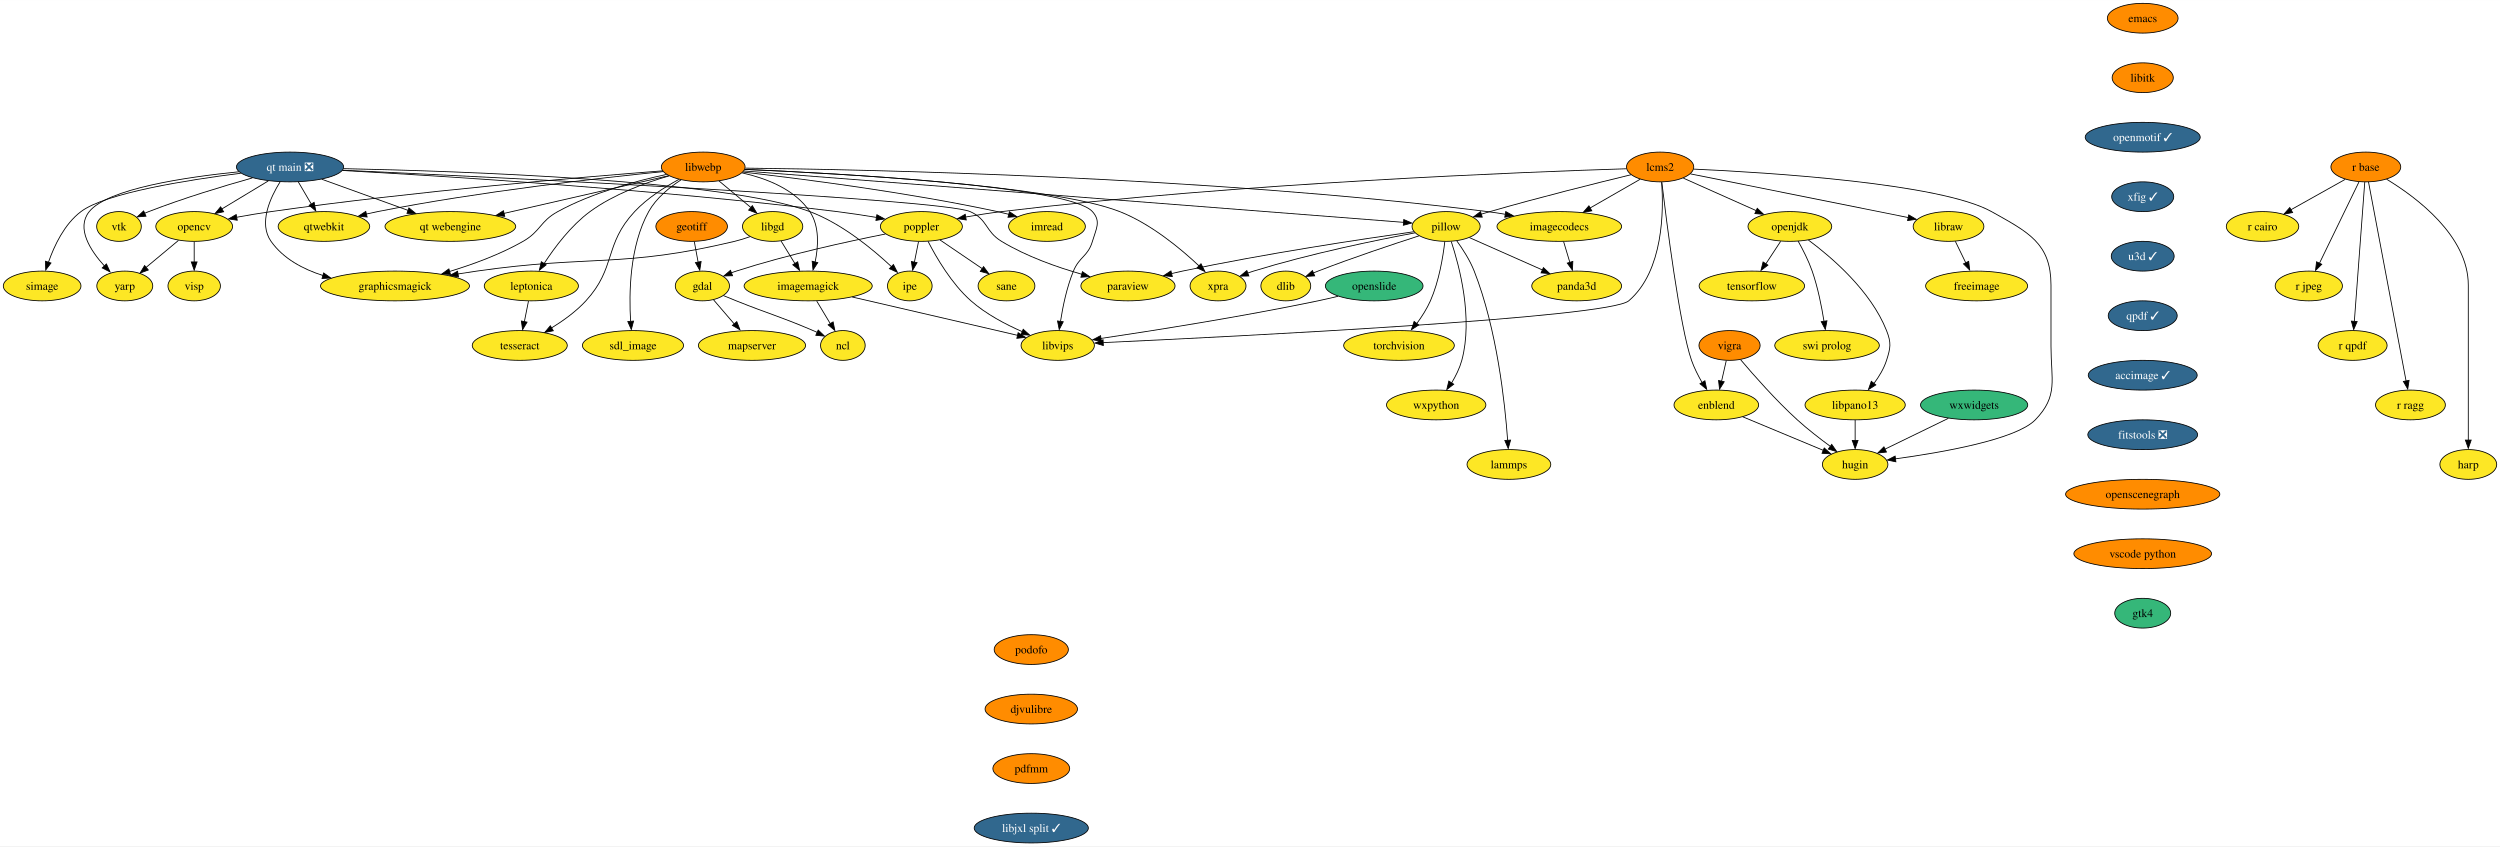
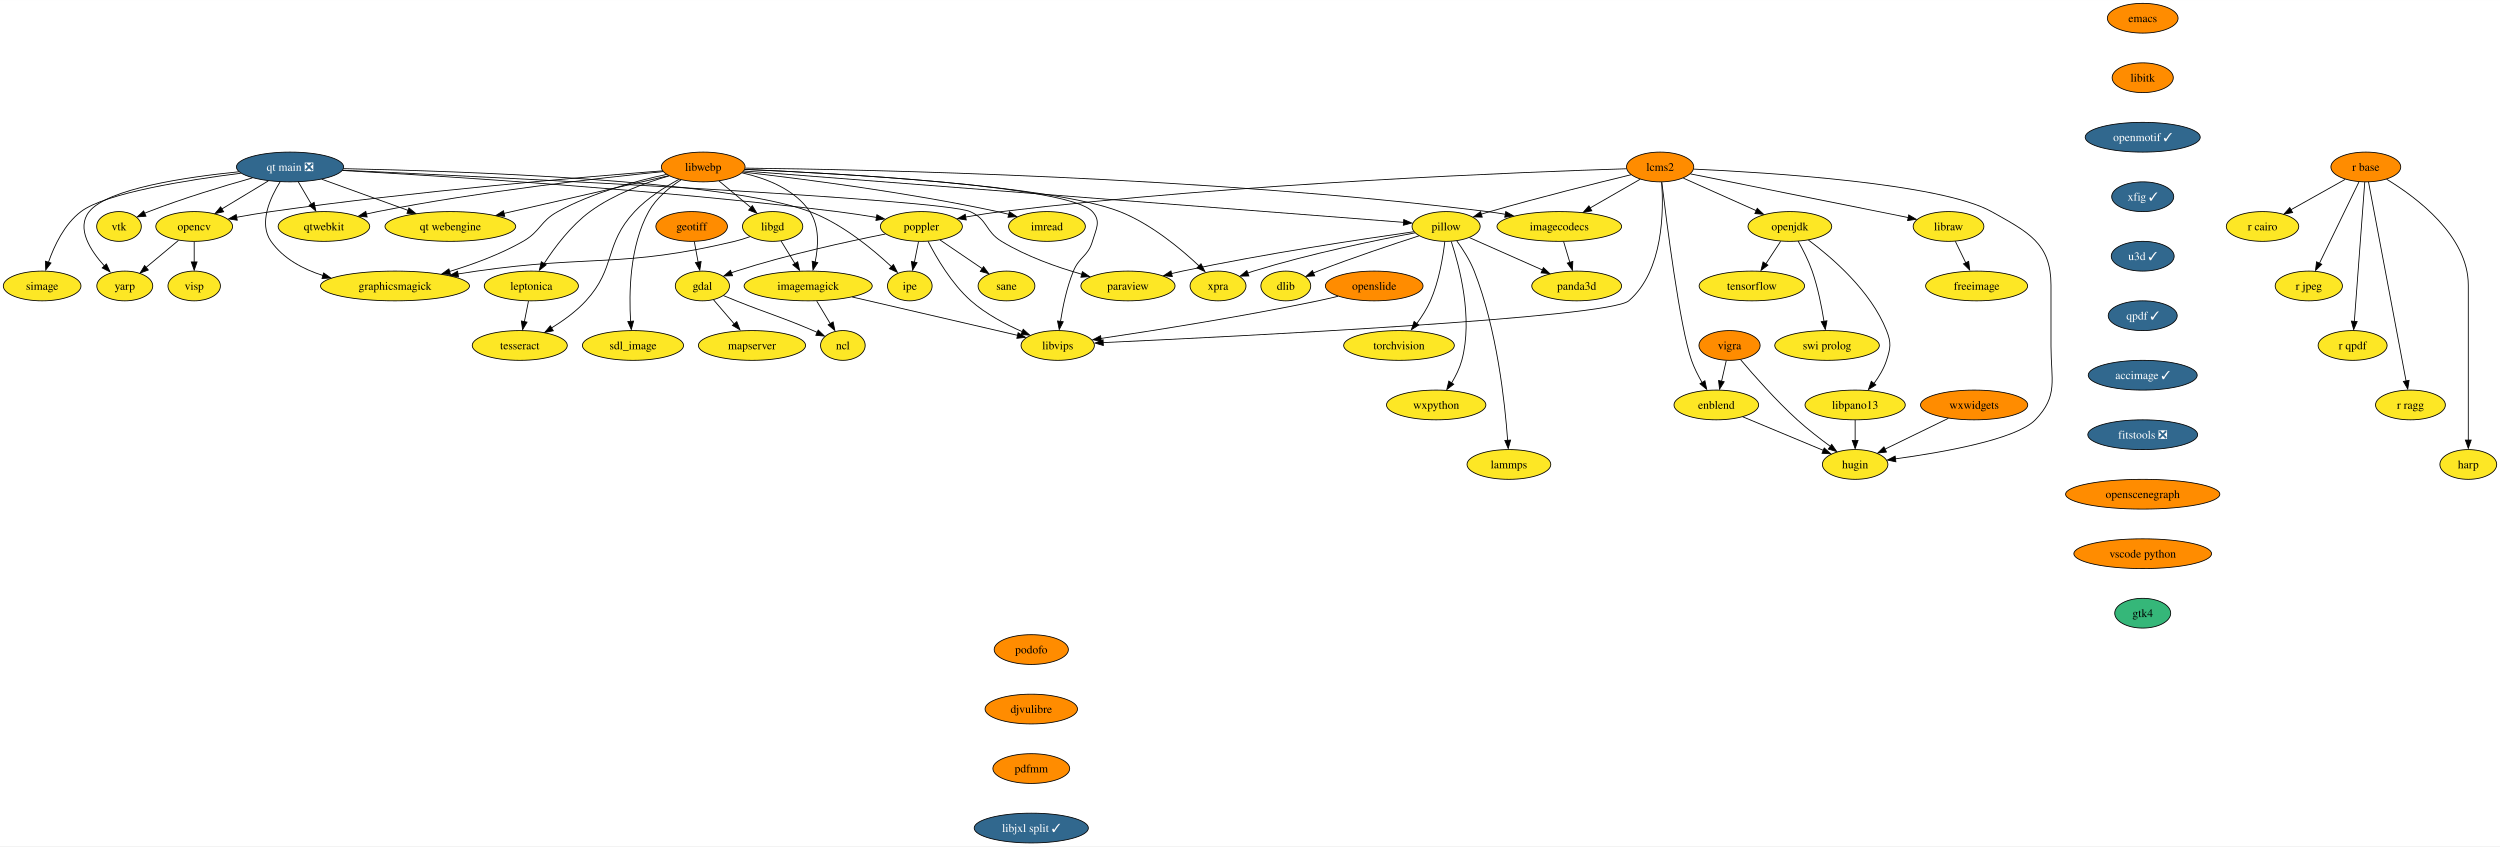
<svg xmlns="http://www.w3.org/2000/svg" xmlns:xlink="http://www.w3.org/1999/xlink" width="3025pt" height="1024pt" viewBox="0.00 0.00 3025.37 1024.00">
  <g id="graph0" class="graph" transform="scale(1 1) rotate(0) translate(4 1020)">
    <polygon fill="white" stroke="none" points="-4,4 -4,-1020 3021.37,-1020 3021.37,4 -4,4" />
    <g id="node1" class="node">
      <g id="a_node1">
        <a xlink:href="https://github.com/conda-forge/dlib-feedstock" xlink:title="dlib">
          <ellipse fill="#fde725" stroke="black" cx="1552" cy="-674" rx="30.16" ry="18" />
          <text text-anchor="middle" x="1552" y="-669.33" font-family="Times,serif" font-size="14.00">dlib</text>
        </a>
      </g>
    </g>
    <g id="node2" class="node">
      <g id="a_node2">
        <a xlink:href="https://github.com/conda-forge/emacs-feedstock" xlink:title="emacs">
          <ellipse fill="#ff8c00" stroke="black" cx="2589" cy="-998" rx="42.79" ry="18" />
          <text text-anchor="middle" x="2589" y="-993.33" font-family="Times,serif" font-size="14.00">emacs</text>
        </a>
      </g>
    </g>
    <g id="node3" class="node">
      <g id="a_node3">
        <a xlink:href="https://github.com/conda-forge/libitk-feedstock" xlink:title="libitk">
          <ellipse fill="#ff8c00" stroke="black" cx="2589" cy="-926" rx="37" ry="18" />
          <text text-anchor="middle" x="2589" y="-921.33" font-family="Times,serif" font-size="14.00">libitk</text>
        </a>
      </g>
    </g>
    <g id="node14" class="node">
      <g id="a_node14">
        <a xlink:href="https://github.com/conda-forge/openmotif-feedstock/pull/15" xlink:title="openmotif ✓">
          <ellipse fill="#31688e" stroke="black" cx="2589" cy="-854" rx="69.62" ry="18" />
          <text text-anchor="middle" x="2589" y="-849.33" font-family="Times,serif" font-size="14.00" fill="white">openmotif ✓</text>
        </a>
      </g>
    </g>
    <g id="node4" class="node">
      <g id="a_node4">
        <a xlink:href="https://github.com/conda-forge/freeimage-feedstock" xlink:title="freeimage">
          <ellipse fill="#fde725" stroke="black" cx="2388" cy="-674" rx="61.73" ry="18" />
          <text text-anchor="middle" x="2388" y="-669.33" font-family="Times,serif" font-size="14.00">freeimage</text>
        </a>
      </g>
    </g>
    <g id="node5" class="node">
      <g id="a_node5">
        <a xlink:href="https://github.com/conda-forge/gdal-feedstock" xlink:title="gdal">
          <ellipse fill="#fde725" stroke="black" cx="846" cy="-674" rx="32.79" ry="18" />
          <text text-anchor="middle" x="846" y="-669.33" font-family="Times,serif" font-size="14.00">gdal</text>
        </a>
      </g>
    </g>
    <g id="node6" class="node">
      <g id="a_node6">
        <a xlink:href="https://github.com/conda-forge/ncl-feedstock" xlink:title="ncl">
          <ellipse fill="#fde725" stroke="black" cx="1016" cy="-602" rx="27" ry="18" />
          <text text-anchor="middle" x="1016" y="-597.33" font-family="Times,serif" font-size="14.00">ncl</text>
        </a>
      </g>
    </g>
    <g id="edge2" class="edge">
      <path fill="none" stroke="black" d="M871.55,-662.3C876.66,-660.19 881.99,-658.01 887,-656 928.14,-639.51 939.27,-637.47 980,-620 981.66,-619.29 983.35,-618.54 985.06,-617.78" />
      <polygon fill="black" stroke="black" points="986.16,-620.67 993.79,-613.32 983.24,-614.31 986.16,-620.67" />
    </g>
    <g id="node7" class="node">
      <g id="a_node7">
        <a xlink:href="https://github.com/conda-forge/mapserver-feedstock" xlink:title="mapserver">
          <ellipse fill="#fde725" stroke="black" cx="906" cy="-602" rx="64.89" ry="18" />
          <text text-anchor="middle" x="906" y="-597.33" font-family="Times,serif" font-size="14.00">mapserver</text>
        </a>
      </g>
    </g>
    <g id="edge3" class="edge">
      <path fill="none" stroke="black" d="M859.32,-657.46C866.68,-648.87 876.02,-637.97 884.41,-628.19" />
      <polygon fill="black" stroke="black" points="887.61,-630.83 891.46,-620.96 882.3,-626.28 887.61,-630.83" />
    </g>
    <g id="node8" class="node">
      <g id="a_node8">
        <a xlink:href="https://github.com/conda-forge/geotiff-feedstock" xlink:title="geotiff">
          <ellipse fill="#ff8c00" stroke="black" cx="833" cy="-746" rx="43.32" ry="18" />
          <text text-anchor="middle" x="833" y="-741.33" font-family="Times,serif" font-size="14.00">geotiff</text>
        </a>
      </g>
    </g>
    <g id="edge4" class="edge">
      <path fill="none" stroke="black" d="M836.21,-727.7C837.61,-720.15 839.29,-711.12 840.86,-702.68" />
      <polygon fill="black" stroke="black" points="844.44,-703.58 842.82,-693.1 837.56,-702.3 844.44,-703.58" />
    </g>
    <g id="node9" class="node">
      <g id="a_node9">
        <a xlink:href="https://github.com/conda-forge/imagemagick-feedstock" xlink:title="imagemagick">
          <ellipse fill="#fde725" stroke="black" cx="974" cy="-674" rx="77.52" ry="18" />
          <text text-anchor="middle" x="974" y="-669.33" font-family="Times,serif" font-size="14.00">imagemagick</text>
        </a>
      </g>
    </g>
    <g id="edge5" class="edge">
      <path fill="none" stroke="black" d="M984.38,-655.7C989.3,-647.49 995.29,-637.52 1000.71,-628.48" />
      <polygon fill="black" stroke="black" points="1004.17,-630.52 1006.31,-620.14 998.17,-626.92 1004.17,-630.52" />
    </g>
    <g id="node10" class="node">
      <g id="a_node10">
        <a xlink:href="https://github.com/conda-forge/libvips-feedstock" xlink:title="libvips">
          <ellipse fill="#fde725" stroke="black" cx="1276" cy="-602" rx="44.37" ry="18" />
          <text text-anchor="middle" x="1276" y="-597.33" font-family="Times,serif" font-size="14.00">libvips</text>
        </a>
      </g>
    </g>
    <g id="edge6" class="edge">
      <path fill="none" stroke="black" d="M1027.3,-660.65C1083.97,-647.51 1172.82,-626.92 1227.57,-614.23" />
      <polygon fill="black" stroke="black" points="1228.09,-617.47 1237.04,-611.8 1226.51,-610.65 1228.09,-617.47" />
    </g>
    <g id="node11" class="node">
      <g id="a_node11">
        <a xlink:href="https://github.com/conda-forge/imread-feedstock" xlink:title="imread">
          <ellipse fill="#fde725" stroke="black" cx="1263" cy="-746" rx="46.47" ry="18" />
          <text text-anchor="middle" x="1263" y="-741.33" font-family="Times,serif" font-size="14.00">imread</text>
        </a>
      </g>
    </g>
    <g id="node12" class="node">
      <g id="a_node12">
        <a xlink:href="https://github.com/conda-forge/libgd-feedstock" xlink:title="libgd">
          <ellipse fill="#fde725" stroke="black" cx="931" cy="-746" rx="36.48" ry="18" />
          <text text-anchor="middle" x="931" y="-741.33" font-family="Times,serif" font-size="14.00">libgd</text>
        </a>
      </g>
    </g>
    <g id="edge7" class="edge">
      <path fill="none" stroke="black" d="M941.19,-728.41C946.2,-720.25 952.36,-710.22 957.99,-701.07" />
      <polygon fill="black" stroke="black" points="961.33,-703.31 963.58,-692.96 955.37,-699.65 961.33,-703.31" />
    </g>
    <g id="node13" class="node">
      <g id="a_node13">
        <a xlink:href="https://github.com/conda-forge/graphicsmagick-feedstock" xlink:title="graphicsmagick">
          <ellipse fill="#fde725" stroke="black" cx="474" cy="-674" rx="90.14" ry="18" />
          <text text-anchor="middle" x="474" y="-669.33" font-family="Times,serif" font-size="14.00">graphicsmagick</text>
        </a>
      </g>
    </g>
    <g id="edge8" class="edge">
      <path fill="none" stroke="black" d="M903.6,-733.66C897.56,-731.5 891.13,-729.46 885,-728 749.23,-695.57 711.17,-711.82 573,-692 565.61,-690.94 557.92,-689.76 550.24,-688.53" />
      <polygon fill="black" stroke="black" points="550.85,-684.92 540.42,-686.76 549.72,-691.83 550.85,-684.92" />
    </g>
    <g id="node23" class="node">
      <g id="a_node23">
        <a xlink:href="https://github.com/conda-forge/xfig-feedstock/pull/8" xlink:title="xfig ✓">
          <ellipse fill="#31688e" stroke="black" cx="2589" cy="-782" rx="37.53" ry="18" />
          <text text-anchor="middle" x="2589" y="-777.33" font-family="Times,serif" font-size="14.00" fill="white">xfig ✓</text>
        </a>
      </g>
    </g>
    <g id="node15" class="node">
      <g id="a_node15">
        <a xlink:href="https://github.com/conda-forge/opencv-feedstock" xlink:title="opencv">
          <ellipse fill="#fde725" stroke="black" cx="231" cy="-746" rx="46.47" ry="18" />
          <text text-anchor="middle" x="231" y="-741.33" font-family="Times,serif" font-size="14.00">opencv</text>
        </a>
      </g>
    </g>
    <g id="node16" class="node">
      <g id="a_node16">
        <a xlink:href="https://github.com/conda-forge/yarp-feedstock" xlink:title="yarp">
          <ellipse fill="#fde725" stroke="black" cx="147" cy="-674" rx="33.85" ry="18" />
          <text text-anchor="middle" x="147" y="-669.33" font-family="Times,serif" font-size="14.00">yarp</text>
        </a>
      </g>
    </g>
    <g id="edge10" class="edge">
      <path fill="none" stroke="black" d="M211.94,-729.12C200.38,-719.48 185.47,-707.06 172.85,-696.54" />
      <polygon fill="black" stroke="black" points="175.48,-693.34 165.55,-689.63 170.99,-698.72 175.48,-693.34" />
    </g>
    <g id="node17" class="node">
      <g id="a_node17">
        <a xlink:href="https://github.com/conda-forge/visp-feedstock" xlink:title="visp">
          <ellipse fill="#fde725" stroke="black" cx="231" cy="-674" rx="31.74" ry="18" />
          <text text-anchor="middle" x="231" y="-669.33" font-family="Times,serif" font-size="14.00">visp</text>
        </a>
      </g>
    </g>
    <g id="edge11" class="edge">
      <path fill="none" stroke="black" d="M231,-727.7C231,-720.24 231,-711.32 231,-702.97" />
      <polygon fill="black" stroke="black" points="234.5,-703.1 231,-693.1 227.5,-703.1 234.5,-703.1" />
    </g>
    <g id="node18" class="node">
      <g id="a_node18">
        <a xlink:href="https://github.com/conda-forge/openjdk-feedstock" xlink:title="openjdk">
          <ellipse fill="#fde725" stroke="black" cx="2162" cy="-746" rx="50.68" ry="18" />
          <text text-anchor="middle" x="2162" y="-741.33" font-family="Times,serif" font-size="14.00">openjdk</text>
        </a>
      </g>
    </g>
    <g id="node19" class="node">
      <g id="a_node19">
        <a xlink:href="https://github.com/conda-forge/tensorflow-feedstock" xlink:title="tensorflow">
          <ellipse fill="#fde725" stroke="black" cx="2116" cy="-674" rx="63.84" ry="18" />
          <text text-anchor="middle" x="2116" y="-669.33" font-family="Times,serif" font-size="14.00">tensorflow</text>
        </a>
      </g>
    </g>
    <g id="edge12" class="edge">
      <path fill="none" stroke="black" d="M2150.86,-728.05C2145.5,-719.89 2138.94,-709.91 2132.97,-700.82" />
      <polygon fill="black" stroke="black" points="2135.45,-699.22 2127.03,-692.79 2129.6,-703.07 2135.45,-699.22" />
    </g>
    <g id="node20" class="node">
      <g id="a_node20">
        <a xlink:href="https://github.com/conda-forge/swi-prolog-feedstock" xlink:title="swi prolog">
          <ellipse fill="#fde725" stroke="black" cx="2207" cy="-602" rx="63.31" ry="18" />
          <text text-anchor="middle" x="2207" y="-597.33" font-family="Times,serif" font-size="14.00">swi prolog</text>
        </a>
      </g>
    </g>
    <g id="edge13" class="edge">
      <path fill="none" stroke="black" d="M2171.97,-728.33C2177.69,-718.15 2184.58,-704.68 2189,-692 2195.89,-672.22 2200.48,-648.99 2203.3,-631.23" />
      <polygon fill="black" stroke="black" points="2206.89,-631.84 2204.9,-621.43 2199.97,-630.81 2206.89,-631.84" />
    </g>
    <g id="node21" class="node">
      <g id="a_node21">
        <a xlink:href="https://github.com/conda-forge/libpano13-feedstock" xlink:title="libpano13">
          <ellipse fill="#fde725" stroke="black" cx="2241" cy="-530" rx="60.68" ry="18" />
          <text text-anchor="middle" x="2241" y="-525.33" font-family="Times,serif" font-size="14.00">libpano13</text>
        </a>
      </g>
    </g>
    <g id="edge14" class="edge">
      <path fill="none" stroke="black" d="M2184.47,-729.55C2212.78,-708.56 2260,-668.1 2279,-620 2284.88,-605.12 2283.9,-599.23 2279,-584 2275.79,-574.03 2269.94,-564.34 2263.77,-556.03" />
      <polygon fill="black" stroke="black" points="2266.04,-554.26 2257.07,-548.61 2260.56,-558.62 2266.04,-554.26" />
    </g>
    <g id="node22" class="node">
      <g id="a_node22">
        <a xlink:href="https://github.com/conda-forge/hugin-feedstock" xlink:title="hugin">
          <ellipse fill="#fde725" stroke="black" cx="2241" cy="-458" rx="39.63" ry="18" />
          <text text-anchor="middle" x="2241" y="-453.32" font-family="Times,serif" font-size="14.00">hugin</text>
        </a>
      </g>
    </g>
    <g id="edge15" class="edge">
      <path fill="none" stroke="black" d="M2241,-511.7C2241,-504.24 2241,-495.32 2241,-486.97" />
      <polygon fill="black" stroke="black" points="2244.5,-487.1 2241,-477.1 2237.5,-487.1 2244.5,-487.1" />
    </g>
    <g id="node42" class="node">
      <g id="a_node42">
        <a xlink:href="https://github.com/conda-forge/u3d-feedstock/pull/25" xlink:title="u3d ✓">
          <ellipse fill="#31688e" stroke="black" cx="2589" cy="-710" rx="38.06" ry="18" />
          <text text-anchor="middle" x="2589" y="-705.33" font-family="Times,serif" font-size="14.00" fill="white">u3d ✓</text>
        </a>
      </g>
    </g>
    <g id="node24" class="node">
      <g id="a_node24">
        <a xlink:href="https://github.com/conda-forge/paraview-feedstock" xlink:title="paraview">
          <ellipse fill="#fde725" stroke="black" cx="1361" cy="-674" rx="57" ry="18" />
          <text text-anchor="middle" x="1361" y="-669.33" font-family="Times,serif" font-size="14.00">paraview</text>
        </a>
      </g>
    </g>
    <g id="node25" class="node">
      <g id="a_node25">
        <a xlink:href="https://github.com/conda-forge/pillow-feedstock" xlink:title="pillow">
          <ellipse fill="#fde725" stroke="black" cx="1746" cy="-746" rx="41.21" ry="18" />
          <text text-anchor="middle" x="1746" y="-741.33" font-family="Times,serif" font-size="14.00">pillow</text>
        </a>
      </g>
    </g>
    <g id="edge17" class="edge">
      <path fill="none" stroke="black" d="M1713.36,-734.7C1681.8,-724.53 1632.76,-708.21 1591,-692 1589.09,-691.26 1587.13,-690.48 1585.17,-689.68" />
      <polygon fill="black" stroke="black" points="1586.96,-686.21 1576.38,-685.56 1584.24,-692.66 1586.96,-686.21" />
    </g>
    <g id="edge18" class="edge">
      <path fill="none" stroke="black" d="M1707,-739.64C1646.68,-731.11 1527.24,-713.19 1427,-692 1422.64,-691.08 1418.13,-690.06 1413.61,-688.99" />
      <polygon fill="black" stroke="black" points="1414.66,-685.4 1404.12,-686.43 1413.01,-692.2 1414.66,-685.4" />
    </g>
    <g id="node26" class="node">
      <g id="a_node26">
        <a xlink:href="https://github.com/conda-forge/torchvision-feedstock" xlink:title="torchvision">
          <ellipse fill="#fde725" stroke="black" cx="1689" cy="-602" rx="66.99" ry="18" />
          <text text-anchor="middle" x="1689" y="-597.33" font-family="Times,serif" font-size="14.00">torchvision</text>
        </a>
      </g>
    </g>
    <g id="edge19" class="edge">
      <path fill="none" stroke="black" d="M1744.42,-727.62C1742.27,-709.2 1737.41,-679.55 1727,-656 1722.76,-646.42 1716.63,-636.84 1710.51,-628.51" />
      <polygon fill="black" stroke="black" points="1712.86,-626.82 1703.98,-621.03 1707.31,-631.09 1712.86,-626.82" />
    </g>
    <g id="node27" class="node">
      <g id="a_node27">
        <a xlink:href="https://github.com/conda-forge/wxpython-feedstock" xlink:title="wxpython">
          <ellipse fill="#fde725" stroke="black" cx="1734" cy="-530" rx="60.15" ry="18" />
          <text text-anchor="middle" x="1734" y="-525.33" font-family="Times,serif" font-size="14.00">wxpython</text>
        </a>
      </g>
    </g>
    <g id="edge20" class="edge">
      <path fill="none" stroke="black" d="M1752.24,-727.77C1762.1,-697.96 1778.84,-635.07 1765,-584 1762.43,-574.53 1757.71,-565.03 1752.71,-556.73" />
      <polygon fill="black" stroke="black" points="1755.19,-555.12 1746.82,-548.62 1749.31,-558.92 1755.19,-555.12" />
    </g>
    <g id="node28" class="node">
      <g id="a_node28">
        <a xlink:href="https://github.com/conda-forge/lammps-feedstock" xlink:title="lammps">
          <ellipse fill="#fde725" stroke="black" cx="1822" cy="-458" rx="50.68" ry="18" />
          <text text-anchor="middle" x="1822" y="-453.32" font-family="Times,serif" font-size="14.00">lammps</text>
        </a>
      </g>
    </g>
    <g id="edge21" class="edge">
      <path fill="none" stroke="black" d="M1758.82,-728.73C1766.12,-718.69 1774.8,-705.23 1780,-692 1807.66,-621.59 1817.26,-531.98 1820.47,-487.18" />
      <polygon fill="black" stroke="black" points="1824.02,-487.5 1821.18,-477.29 1817.03,-487.04 1824.02,-487.5" />
    </g>
    <g id="node29" class="node">
      <g id="a_node29">
        <a xlink:href="https://github.com/conda-forge/panda3d-feedstock" xlink:title="panda3d">
          <ellipse fill="#fde725" stroke="black" cx="1904" cy="-674" rx="54.36" ry="18" />
          <text text-anchor="middle" x="1904" y="-669.33" font-family="Times,serif" font-size="14.00">panda3d</text>
        </a>
      </g>
    </g>
    <g id="edge22" class="edge">
      <path fill="none" stroke="black" d="M1774.25,-732.49C1798.83,-721.59 1834.79,-705.66 1862.62,-693.33" />
      <polygon fill="black" stroke="black" points="1863.75,-696.22 1871.47,-688.97 1860.91,-689.82 1863.75,-696.22" />
    </g>
    <g id="node30" class="node">
      <g id="a_node30">
        <a xlink:href="https://github.com/conda-forge/xpra-feedstock" xlink:title="xpra">
          <ellipse fill="#fde725" stroke="black" cx="1470" cy="-674" rx="33.85" ry="18" />
          <text text-anchor="middle" x="1470" y="-669.33" font-family="Times,serif" font-size="14.00">xpra</text>
        </a>
      </g>
    </g>
    <g id="edge23" class="edge">
      <path fill="none" stroke="black" d="M1708.41,-738.29C1661.96,-729.57 1580.77,-712.97 1513,-692 1510.69,-691.29 1508.34,-690.51 1505.97,-689.68" />
      <polygon fill="black" stroke="black" points="1507.29,-686.07 1496.69,-685.9 1504.87,-692.64 1507.29,-686.07" />
    </g>
    <g id="node31" class="node">
      <g id="a_node31">
        <a xlink:href="https://github.com/conda-forge/poppler-feedstock" xlink:title="poppler">
          <ellipse fill="#fde725" stroke="black" cx="1111" cy="-746" rx="49.63" ry="18" />
          <text text-anchor="middle" x="1111" y="-741.33" font-family="Times,serif" font-size="14.00">poppler</text>
        </a>
      </g>
    </g>
    <g id="edge24" class="edge">
      <path fill="none" stroke="black" d="M1067.49,-736.87C1021.94,-727.85 948.6,-711.92 887,-692 885.02,-691.36 883,-690.67 880.97,-689.94" />
      <polygon fill="black" stroke="black" points="882.5,-686.39 871.91,-686.08 880,-692.93 882.5,-686.39" />
    </g>
    <g id="edge25" class="edge">
      <path fill="none" stroke="black" d="M1119.07,-728.02C1129.01,-708.56 1147.52,-676.7 1171,-656 1189.08,-640.06 1212.82,-627.55 1233.14,-618.7" />
      <polygon fill="black" stroke="black" points="1234.24,-621.61 1242.11,-614.52 1231.54,-615.16 1234.24,-621.61" />
    </g>
    <g id="node32" class="node">
      <g id="a_node32">
        <a xlink:href="https://github.com/conda-forge/ipe-feedstock" xlink:title="ipe">
          <ellipse fill="#fde725" stroke="black" cx="1097" cy="-674" rx="27" ry="18" />
          <text text-anchor="middle" x="1097" y="-669.33" font-family="Times,serif" font-size="14.00">ipe</text>
        </a>
      </g>
    </g>
    <g id="edge26" class="edge">
      <path fill="none" stroke="black" d="M1107.54,-727.7C1106.03,-720.15 1104.22,-711.12 1102.54,-702.68" />
      <polygon fill="black" stroke="black" points="1105.81,-702.22 1100.42,-693.1 1098.95,-703.6 1105.81,-702.22" />
    </g>
    <g id="node33" class="node">
      <g id="a_node33">
        <a xlink:href="https://github.com/conda-forge/sane-feedstock" xlink:title="sane">
          <ellipse fill="#fde725" stroke="black" cx="1214" cy="-674" rx="34.37" ry="18" />
          <text text-anchor="middle" x="1214" y="-669.33" font-family="Times,serif" font-size="14.00">sane</text>
        </a>
      </g>
    </g>
    <g id="edge27" class="edge">
      <path fill="none" stroke="black" d="M1133.6,-729.64C1148.55,-719.48 1168.31,-706.05 1184.49,-695.05" />
      <polygon fill="black" stroke="black" points="1186.24,-697.42 1192.54,-688.9 1182.31,-691.63 1186.24,-697.42" />
    </g>
    <g id="node34" class="node">
      <g id="a_node34">
        <a xlink:href="https://github.com/conda-forge/r-base-feedstock" xlink:title="r base">
          <ellipse fill="#ff8c00" stroke="black" cx="2859" cy="-818" rx="42.26" ry="18" />
          <text text-anchor="middle" x="2859" y="-813.33" font-family="Times,serif" font-size="14.00">r base</text>
        </a>
      </g>
    </g>
    <g id="node35" class="node">
      <g id="a_node35">
        <a xlink:href="https://github.com/conda-forge/r-cairo-feedstock" xlink:title="r cairo">
          <ellipse fill="#fde725" stroke="black" cx="2734" cy="-746" rx="43.84" ry="18" />
          <text text-anchor="middle" x="2734" y="-741.33" font-family="Times,serif" font-size="14.00">r cairo</text>
        </a>
      </g>
    </g>
    <g id="edge28" class="edge">
      <path fill="none" stroke="black" d="M2834,-803C2815.18,-792.46 2789.16,-777.89 2768.38,-766.25" />
      <polygon fill="black" stroke="black" points="2770.39,-762.81 2759.95,-760.97 2766.97,-768.91 2770.39,-762.81" />
    </g>
    <g id="node36" class="node">
      <g id="a_node36">
        <a xlink:href="https://github.com/conda-forge/r-jpeg-feedstock" xlink:title="r jpeg">
          <ellipse fill="#fde725" stroke="black" cx="2790" cy="-674" rx="40.69" ry="18" />
          <text text-anchor="middle" x="2790" y="-669.33" font-family="Times,serif" font-size="14.00">r jpeg</text>
        </a>
      </g>
    </g>
    <g id="edge29" class="edge">
      <path fill="none" stroke="black" d="M2850.68,-799.87C2838.8,-775.43 2816.89,-730.33 2802.9,-701.55" />
      <polygon fill="black" stroke="black" points="2805.66,-700.21 2798.14,-692.75 2799.36,-703.27 2805.66,-700.21" />
    </g>
    <g id="node37" class="node">
      <g id="a_node37">
        <a xlink:href="https://github.com/conda-forge/r-qpdf-feedstock" xlink:title="r qpdf">
          <ellipse fill="#fde725" stroke="black" cx="2843" cy="-602" rx="41.74" ry="18" />
          <text text-anchor="middle" x="2843" y="-597.33" font-family="Times,serif" font-size="14.00">r qpdf</text>
        </a>
      </g>
    </g>
    <g id="edge30" class="edge">
      <path fill="none" stroke="black" d="M2857.72,-799.85C2854.96,-762.99 2848.45,-675.92 2845.09,-630.96" />
      <polygon fill="black" stroke="black" points="2848.52,-630.94 2844.29,-621.23 2841.54,-631.47 2848.52,-630.94" />
    </g>
    <g id="node38" class="node">
      <g id="a_node38">
        <a xlink:href="https://github.com/conda-forge/r-ragg-feedstock" xlink:title="r ragg">
          <ellipse fill="#fde725" stroke="black" cx="2913" cy="-530" rx="42.26" ry="18" />
          <text text-anchor="middle" x="2913" y="-525.33" font-family="Times,serif" font-size="14.00">r ragg</text>
        </a>
      </g>
    </g>
    <g id="edge31" class="edge">
      <path fill="none" stroke="black" d="M2862.22,-799.97C2871.2,-752.39 2896.62,-617.75 2907.71,-559" />
      <polygon fill="black" stroke="black" points="2911.32,-559.78 2909.73,-549.31 2904.44,-558.48 2911.32,-559.78" />
    </g>
    <g id="node39" class="node">
      <g id="a_node39">
        <a xlink:href="https://github.com/conda-forge/harp-feedstock" xlink:title="harp">
          <ellipse fill="#fde725" stroke="black" cx="2983" cy="-458" rx="34.37" ry="18" />
          <text text-anchor="middle" x="2983" y="-453.32" font-family="Times,serif" font-size="14.00">harp</text>
        </a>
      </g>
    </g>
    <g id="edge32" class="edge">
      <path fill="none" stroke="black" d="M2884.09,-803.2C2920.33,-781.21 2983,-734.57 2983,-675 2983,-675 2983,-675 2983,-601 2983,-561.57 2983,-515.97 2983,-487.31" />
      <polygon fill="black" stroke="black" points="2986.5,-487.49 2983,-477.49 2979.5,-487.49 2986.5,-487.49" />
    </g>
    <g id="node40" class="node">
      <g id="a_node40">
        <a xlink:href="https://github.com/conda-forge/vigra-feedstock" xlink:title="vigra">
          <ellipse fill="#ff8c00" stroke="black" cx="2089" cy="-602" rx="37" ry="18" />
          <text text-anchor="middle" x="2089" y="-597.33" font-family="Times,serif" font-size="14.00">vigra</text>
        </a>
      </g>
    </g>
    <g id="edge34" class="edge">
      <path fill="none" stroke="black" d="M2102.42,-584.76C2118.04,-566.27 2145.02,-535.59 2171,-512 2183.44,-500.7 2198.15,-489.31 2210.86,-479.99" />
      <polygon fill="black" stroke="black" points="2212.65,-482.3 2218.71,-473.61 2208.55,-476.62 2212.65,-482.3" />
    </g>
    <g id="node41" class="node">
      <g id="a_node41">
        <a xlink:href="https://github.com/conda-forge/enblend-feedstock" xlink:title="enblend">
          <ellipse fill="#fde725" stroke="black" cx="2073" cy="-530" rx="51.21" ry="18" />
          <text text-anchor="middle" x="2073" y="-525.33" font-family="Times,serif" font-size="14.00">enblend</text>
        </a>
      </g>
    </g>
    <g id="edge33" class="edge">
      <path fill="none" stroke="black" d="M2085.04,-583.7C2083.32,-576.15 2081.25,-567.12 2079.33,-558.68" />
      <polygon fill="black" stroke="black" points="2082.55,-558.07 2076.91,-549.1 2075.73,-559.63 2082.55,-558.07" />
    </g>
    <g id="edge35" class="edge">
      <path fill="none" stroke="black" d="M2104.99,-515.67C2132.76,-504.1 2173.01,-487.33 2202.53,-475.03" />
      <polygon fill="black" stroke="black" points="2203.6,-477.96 2211.48,-470.88 2200.9,-471.5 2203.6,-477.96" />
    </g>
    <g id="node43" class="node">
      <g id="a_node43">
        <a xlink:href="https://github.com/conda-forge/qpdf-feedstock/pull/35" xlink:title="qpdf ✓">
          <ellipse fill="#31688e" stroke="black" cx="2589" cy="-638" rx="41.74" ry="18" />
          <text text-anchor="middle" x="2589" y="-633.33" font-family="Times,serif" font-size="14.00" fill="white">qpdf ✓</text>
        </a>
      </g>
    </g>
    <g id="node53" class="node">
      <g id="a_node53">
        <a xlink:href="https://github.com/conda-forge/accimage-feedstock/pull/14" xlink:title="accimage ✓">
          <ellipse fill="#31688e" stroke="black" cx="2589" cy="-566" rx="65.94" ry="18" />
          <text text-anchor="middle" x="2589" y="-561.33" font-family="Times,serif" font-size="14.00" fill="white">accimage ✓</text>
        </a>
      </g>
    </g>
    <g id="node44" class="node">
      <g id="a_node44">
        <a xlink:href="https://github.com/conda-forge/vtk-feedstock" xlink:title="vtk">
          <ellipse fill="#fde725" stroke="black" cx="140" cy="-746" rx="27.01" ry="18" />
          <text text-anchor="middle" x="140" y="-741.33" font-family="Times,serif" font-size="14.00">vtk</text>
        </a>
      </g>
    </g>
    <g id="node45" class="node">
      <g id="a_node45">
        <a xlink:href="https://github.com/conda-forge/libwebp-feedstock" xlink:title="libwebp">
          <ellipse fill="#ff8c00" stroke="black" cx="847" cy="-818" rx="50.68" ry="18" />
          <text text-anchor="middle" x="847" y="-813.33" font-family="Times,serif" font-size="14.00">libwebp</text>
        </a>
      </g>
    </g>
    <g id="edge38" class="edge">
      <path fill="none" stroke="black" d="M894.02,-810.87C922.92,-804.41 957.8,-791.15 976,-764 987.88,-746.27 986.36,-721.76 982.44,-702.96" />
      <polygon fill="black" stroke="black" points="985.63,-702.25 979.86,-693.36 978.83,-703.91 985.63,-702.25" />
    </g>
    <g id="edge39" class="edge">
      <path fill="none" stroke="black" d="M897.33,-815.06C1013.06,-810.07 1290.31,-794.98 1318,-764 1328.66,-752.07 1322.49,-743.36 1318,-728 1312.67,-709.78 1302.21,-709.57 1295,-692 1286.98,-672.46 1282.15,-649.05 1279.37,-631.14" />
      <polygon fill="black" stroke="black" points="1282.7,-630.68 1277.83,-621.27 1275.77,-631.66 1282.7,-630.68" />
    </g>
    <g id="edge40" class="edge">
      <path fill="none" stroke="black" d="M895.14,-811.82C963.9,-803.97 1093.96,-787.46 1203,-764 1207.59,-763.01 1212.34,-761.87 1217.08,-760.66" />
      <polygon fill="black" stroke="black" points="1217.58,-763.88 1226.34,-757.92 1215.77,-757.12 1217.58,-763.88" />
    </g>
    <g id="edge41" class="edge">
      <path fill="none" stroke="black" d="M866.06,-801.12C877.47,-791.61 892.13,-779.39 904.63,-768.97" />
      <polygon fill="black" stroke="black" points="906.44,-771.19 911.88,-762.1 901.95,-765.81 906.44,-771.19" />
    </g>
    <g id="edge42" class="edge">
      <path fill="none" stroke="black" d="M802.69,-809C765.85,-801.12 712.85,-786.9 671,-764 649.43,-752.2 650.35,-740.2 629,-728 601.4,-712.23 568.35,-700.13 539.88,-691.5" />
      <polygon fill="black" stroke="black" points="541.19,-687.94 530.61,-688.47 539.21,-694.66 541.19,-687.94" />
    </g>
    <g id="edge43" class="edge">
      <path fill="none" stroke="black" d="M797.81,-813.33C704.93,-806.12 497.49,-788.61 324,-764 310.41,-762.07 295.77,-759.59 282.22,-757.12" />
      <polygon fill="black" stroke="black" points="283.1,-753.54 272.63,-755.15 281.82,-760.42 283.1,-753.54" />
    </g>
    <g id="edge44" class="edge">
      <path fill="none" stroke="black" d="M896.29,-813.16C1052.48,-801 1535.47,-763.39 1694.58,-751" />
      <polygon fill="black" stroke="black" points="1694.77,-754.42 1704.47,-750.16 1694.23,-747.44 1694.77,-754.42" />
    </g>
    <g id="edge45" class="edge">
      <path fill="none" stroke="black" d="M897.45,-815.09C1008.2,-810.36 1269.18,-796.06 1351,-764 1388.7,-749.23 1424.9,-719.12 1447.27,-698.03" />
      <polygon fill="black" stroke="black" points="1449.37,-700.9 1454.14,-691.44 1444.51,-695.86 1449.37,-700.9" />
    </g>
    <g id="node46" class="node">
      <g id="a_node46">
        <a xlink:href="https://github.com/conda-forge/qtwebkit-feedstock" xlink:title="qtwebkit">
          <ellipse fill="#fde725" stroke="black" cx="388" cy="-746" rx="55.42" ry="18" />
          <text text-anchor="middle" x="388" y="-741.33" font-family="Times,serif" font-size="14.00">qtwebkit</text>
        </a>
      </g>
    </g>
    <g id="edge46" class="edge">
      <path fill="none" stroke="black" d="M798.47,-812.4C723.79,-804.89 576.41,-788.34 453,-764 448.56,-763.12 443.97,-762.12 439.38,-761.05" />
      <polygon fill="black" stroke="black" points="440.28,-757.43 429.74,-758.47 438.63,-764.23 440.28,-757.43" />
    </g>
    <g id="node47" class="node">
      <g id="a_node47">
        <a xlink:href="https://github.com/conda-forge/leptonica-feedstock" xlink:title="leptonica">
          <ellipse fill="#fde725" stroke="black" cx="639" cy="-674" rx="57" ry="18" />
          <text text-anchor="middle" x="639" y="-669.33" font-family="Times,serif" font-size="14.00">leptonica</text>
        </a>
      </g>
    </g>
    <g id="edge47" class="edge">
      <path fill="none" stroke="black" d="M805.83,-807.23C777.05,-799 738.78,-785.13 710,-764 686.96,-747.09 667.3,-720.89 654.55,-701.29" />
      <polygon fill="black" stroke="black" points="656.99,-699.6 648.7,-693 651.07,-703.33 656.99,-699.6" />
    </g>
    <g id="node48" class="node">
      <g id="a_node48">
        <a xlink:href="https://github.com/conda-forge/tesseract-feedstock" xlink:title="tesseract">
          <ellipse fill="#fde725" stroke="black" cx="625" cy="-602" rx="57.52" ry="18" />
          <text text-anchor="middle" x="625" y="-597.33" font-family="Times,serif" font-size="14.00">tesseract</text>
        </a>
      </g>
    </g>
    <g id="edge48" class="edge">
      <path fill="none" stroke="black" d="M817.5,-802.93C800.34,-793.66 779.17,-780.24 764,-764 726.67,-724.03 741.99,-696.29 705,-656 693.17,-643.12 677.58,-631.88 663.31,-623.12" />
      <polygon fill="black" stroke="black" points="665.57,-619.79 655.18,-617.72 662.01,-625.82 665.57,-619.79" />
    </g>
    <g id="node49" class="node">
      <g id="a_node49">
        <a xlink:href="https://github.com/conda-forge/sdl_image-feedstock" xlink:title="sdl_image">
          <ellipse fill="#fde725" stroke="black" cx="762" cy="-602" rx="61.2" ry="18" />
          <text text-anchor="middle" x="762" y="-597.33" font-family="Times,serif" font-size="14.00">sdl_image</text>
        </a>
      </g>
    </g>
    <g id="edge49" class="edge">
      <path fill="none" stroke="black" d="M820.17,-802.41C806.1,-793.29 789.97,-780.2 781,-764 757.82,-722.15 757.04,-664.91 759.14,-631.15" />
      <polygon fill="black" stroke="black" points="762.7,-631.49 759.97,-621.26 755.72,-630.96 762.7,-631.49" />
    </g>
    <g id="node50" class="node">
      <g id="a_node50">
        <a xlink:href="https://github.com/conda-forge/imagecodecs-feedstock" xlink:title="imagecodecs">
          <ellipse fill="#fde725" stroke="black" cx="1883" cy="-746" rx="75.41" ry="18" />
          <text text-anchor="middle" x="1883" y="-741.33" font-family="Times,serif" font-size="14.00">imagecodecs</text>
        </a>
      </g>
    </g>
    <g id="edge50" class="edge">
      <path fill="none" stroke="black" d="M897.89,-816.61C1040.3,-814.99 1454.81,-806.66 1796,-764 1803.08,-763.11 1810.45,-761.99 1817.77,-760.75" />
      <polygon fill="black" stroke="black" points="1818.19,-764.05 1827.42,-758.85 1816.96,-757.16 1818.19,-764.05" />
    </g>
    <g id="node51" class="node">
      <g id="a_node51">
        <a xlink:href="https://github.com/conda-forge/qt-webengine-feedstock" xlink:title="qt webengine">
          <ellipse fill="#fde725" stroke="black" cx="541" cy="-746" rx="79.09" ry="18" />
          <text text-anchor="middle" x="541" y="-741.33" font-family="Times,serif" font-size="14.00">qt webengine</text>
        </a>
      </g>
    </g>
    <g id="edge51" class="edge">
      <path fill="none" stroke="black" d="M805.09,-807.41C753.67,-795.65 665.93,-775.58 605.8,-761.82" />
      <polygon fill="black" stroke="black" points="606.81,-758.24 596.28,-759.42 605.25,-765.06 606.81,-758.24" />
    </g>
    <g id="edge52" class="edge">
      <path fill="none" stroke="black" d="M635.54,-655.7C634.03,-648.15 632.22,-639.12 630.54,-630.68" />
      <polygon fill="black" stroke="black" points="633.81,-630.22 628.42,-621.1 626.95,-631.6 633.81,-630.22" />
    </g>
    <g id="edge53" class="edge">
      <path fill="none" stroke="black" d="M1888.19,-727.7C1890.48,-720.07 1893.22,-710.92 1895.78,-702.4" />
      <polygon fill="black" stroke="black" points="1899.35,-703.69 1898.87,-693.1 1892.64,-701.68 1899.35,-703.69" />
    </g>
    <g id="node52" class="node">
      <g id="a_node52">
        <a xlink:href="https://github.com/conda-forge/simage-feedstock" xlink:title="simage">
          <ellipse fill="#fde725" stroke="black" cx="47" cy="-674" rx="47" ry="18" />
          <text text-anchor="middle" x="47" y="-669.33" font-family="Times,serif" font-size="14.00">simage</text>
        </a>
      </g>
    </g>
    <g id="node54" class="node">
      <g id="a_node54">
        <a xlink:href="https://github.com/conda-forge/fitstools-feedstock/pull/6" xlink:title="fitstools ❎">
          <ellipse fill="#31688e" stroke="black" cx="2589" cy="-494" rx="66.47" ry="18" />
          <text text-anchor="middle" x="2589" y="-489.32" font-family="Times,serif" font-size="14.00" fill="white">fitstools ❎</text>
        </a>
      </g>
    </g>
    <g id="node55" class="node">
      <g id="a_node55">
        <a xlink:href="https://github.com/conda-forge/openscenegraph-feedstock" xlink:title="openscenegraph">
          <ellipse fill="#ff8c00" stroke="black" cx="2589" cy="-422" rx="93.3" ry="18" />
          <text text-anchor="middle" x="2589" y="-417.32" font-family="Times,serif" font-size="14.00">openscenegraph</text>
        </a>
      </g>
    </g>
    <g id="node59" class="node">
      <g id="a_node59">
        <a xlink:href="https://github.com/conda-forge/vscode-python-feedstock" xlink:title="vscode python">
          <ellipse fill="#ff8c00" stroke="black" cx="2589" cy="-350" rx="83.3" ry="18" />
          <text text-anchor="middle" x="2589" y="-345.32" font-family="Times,serif" font-size="14.00">vscode python</text>
        </a>
      </g>
    </g>
    <g id="node56" class="node">
      <g id="a_node56">
        <a xlink:href="https://github.com/conda-forge/lcms2-feedstock" xlink:title="lcms2">
          <ellipse fill="#ff8c00" stroke="black" cx="2005" cy="-818" rx="40.69" ry="18" />
          <text text-anchor="middle" x="2005" y="-813.33" font-family="Times,serif" font-size="14.00">lcms2</text>
        </a>
      </g>
    </g>
    <g id="edge57" class="edge">
      <path fill="none" stroke="black" d="M2006.84,-799.62C2009.33,-766 2009.33,-692.22 1967,-656 1942.92,-635.4 1490.42,-612.81 1331.01,-605.46" />
      <polygon fill="black" stroke="black" points="1331.19,-601.92 1321.04,-604.95 1330.87,-608.91 1331.19,-601.92" />
    </g>
    <g id="edge58" class="edge">
      <path fill="none" stroke="black" d="M2033.07,-804.49C2057.65,-793.52 2093.69,-777.46 2121.42,-765.09" />
      <polygon fill="black" stroke="black" points="2122.51,-767.99 2130.22,-760.72 2119.66,-761.6 2122.51,-767.99" />
    </g>
    <g id="edge62" class="edge">
      <path fill="none" stroke="black" d="M2045.71,-815.42C2134.98,-811.34 2344.82,-798.3 2406,-764 2450.38,-739.12 2478,-725.88 2478,-675 2478,-675 2478,-675 2478,-601 2478,-560.55 2487.19,-541 2459,-512 2435.79,-488.13 2346.34,-472.5 2289.48,-464.75" />
      <polygon fill="black" stroke="black" points="2290.29,-461.2 2279.92,-463.35 2289.37,-468.14 2290.29,-461.2" />
    </g>
    <g id="edge59" class="edge">
      <path fill="none" stroke="black" d="M1969.84,-808.62C1928.69,-798.66 1858.6,-781.21 1799,-764 1795.61,-763.02 1792.11,-761.98 1788.6,-760.9" />
      <polygon fill="black" stroke="black" points="1789.73,-757.28 1779.14,-757.64 1787.64,-763.96 1789.73,-757.28" />
    </g>
    <g id="edge60" class="edge">
      <path fill="none" stroke="black" d="M1964.21,-815.83C1846.54,-812.12 1496.43,-798.76 1208,-764 1193.8,-762.29 1178.52,-759.88 1164.38,-757.41" />
      <polygon fill="black" stroke="black" points="1165.29,-753.84 1154.83,-755.52 1164.06,-760.73 1165.29,-753.84" />
    </g>
    <g id="edge61" class="edge">
      <path fill="none" stroke="black" d="M2007.01,-799.74C2012.61,-752.89 2028.85,-624.21 2043,-584 2046.23,-574.82 2051.01,-565.4 2055.81,-557.09" />
      <polygon fill="black" stroke="black" points="2059.18,-559.29 2061.37,-548.93 2053.19,-555.66 2059.18,-559.29" />
    </g>
    <g id="edge63" class="edge">
      <path fill="none" stroke="black" d="M1980.9,-803.17C1963.59,-793.24 1939.94,-779.67 1920.22,-768.35" />
      <polygon fill="black" stroke="black" points="1922.31,-764.95 1911.9,-763.01 1918.83,-771.02 1922.31,-764.95" />
    </g>
    <g id="node57" class="node">
      <g id="a_node57">
        <a xlink:href="https://github.com/conda-forge/libraw-feedstock" xlink:title="libraw">
          <ellipse fill="#fde725" stroke="black" cx="2354" cy="-746" rx="42.79" ry="18" />
          <text text-anchor="middle" x="2354" y="-741.33" font-family="Times,serif" font-size="14.00">libraw</text>
        </a>
      </g>
    </g>
    <g id="edge64" class="edge">
      <path fill="none" stroke="black" d="M2041.69,-809.64C2105.03,-796.94 2234.87,-770.89 2305.55,-756.72" />
      <polygon fill="black" stroke="black" points="2305.84,-760.03 2314.96,-754.63 2304.46,-753.17 2305.84,-760.03" />
    </g>
    <g id="edge65" class="edge">
      <path fill="none" stroke="black" d="M2362.23,-728.05C2366.02,-720.26 2370.6,-710.82 2374.85,-702.08" />
      <polygon fill="black" stroke="black" points="2378.39,-703.8 2379.61,-693.28 2372.09,-700.74 2378.39,-703.8" />
    </g>
    <g id="node58" class="node">
      <g id="a_node58">
        <a xlink:href="https://github.com/conda-forge/openslide-feedstock" xlink:title="openslide">
-           <ellipse fill="#35b779" stroke="black" cx="1659" cy="-674" rx="59.1" ry="18" />
+           <ellipse fill="#ff8c00" stroke="black" cx="1659" cy="-674" rx="59.1" ry="18" />
          <text text-anchor="middle" x="1659" y="-669.33" font-family="Times,serif" font-size="14.00">openslide</text>
        </a>
      </g>
    </g>
    <g id="edge66" class="edge">
      <path fill="none" stroke="black" d="M1615.22,-661.52C1607.19,-659.57 1598.86,-657.64 1591,-656 1499.08,-636.81 1390.94,-619.82 1328.26,-610.51" />
      <polygon fill="black" stroke="black" points="1328.87,-606.92 1318.47,-608.92 1327.85,-613.84 1328.87,-606.92" />
    </g>
    <g id="node61" class="node">
      <g id="a_node61">
        <a xlink:href="https://github.com/conda-forge/gtk4-feedstock" xlink:title="gtk4">
          <ellipse fill="#35b779" stroke="black" cx="2589" cy="-278" rx="33.85" ry="18" />
          <text text-anchor="middle" x="2589" y="-273.32" font-family="Times,serif" font-size="14.00">gtk4</text>
        </a>
      </g>
    </g>
    <g id="node60" class="node">
      <g id="a_node60">
        <a xlink:href="https://github.com/conda-forge/wxwidgets-feedstock" xlink:title="wxwidgets">
-           <ellipse fill="#35b779" stroke="black" cx="2385" cy="-530" rx="64.89" ry="18" />
+           <ellipse fill="#ff8c00" stroke="black" cx="2385" cy="-530" rx="64.89" ry="18" />
          <text text-anchor="middle" x="2385" y="-525.33" font-family="Times,serif" font-size="14.00">wxwidgets</text>
        </a>
      </g>
    </g>
    <g id="edge68" class="edge">
      <path fill="none" stroke="black" d="M2353.75,-513.81C2331.17,-502.83 2300.61,-487.98 2277.01,-476.5" />
      <polygon fill="black" stroke="black" points="2278.88,-473.04 2268.36,-471.81 2275.82,-479.33 2278.88,-473.04" />
    </g>
    <g id="node62" class="node">
      <g id="a_node62">
        <a xlink:href="https://github.com/conda-forge/podofo-feedstock" xlink:title="podofo">
          <ellipse fill="#ff8c00" stroke="black" cx="1244" cy="-234" rx="44.9" ry="18" />
          <text text-anchor="middle" x="1244" y="-229.32" font-family="Times,serif" font-size="14.00">podofo</text>
        </a>
      </g>
    </g>
    <g id="node63" class="node">
      <g id="a_node63">
        <a xlink:href="https://github.com/conda-forge/djvulibre-feedstock" xlink:title="djvulibre">
          <ellipse fill="#ff8c00" stroke="black" cx="1244" cy="-162" rx="55.94" ry="18" />
          <text text-anchor="middle" x="1244" y="-157.32" font-family="Times,serif" font-size="14.00">djvulibre</text>
        </a>
      </g>
    </g>
    <g id="node64" class="node">
      <g id="a_node64">
        <a xlink:href="https://github.com/conda-forge/pdfmm-feedstock" xlink:title="pdfmm">
          <ellipse fill="#ff8c00" stroke="black" cx="1244" cy="-90" rx="46.47" ry="18" />
          <text text-anchor="middle" x="1244" y="-85.33" font-family="Times,serif" font-size="14.00">pdfmm</text>
        </a>
      </g>
    </g>
    <g id="node66" class="node">
      <g id="a_node66">
        <a xlink:href="https://github.com/conda-forge/libjxl-split-feedstock/pull/7" xlink:title="libjxl split ✓">
          <ellipse fill="#31688e" stroke="black" cx="1244" cy="-18" rx="69.1" ry="18" />
          <text text-anchor="middle" x="1244" y="-13.32" font-family="Times,serif" font-size="14.00" fill="white">libjxl split ✓</text>
        </a>
      </g>
    </g>
    <g id="node65" class="node">
      <g id="a_node65">
        <a xlink:href="https://github.com/conda-forge/qt-main-feedstock/pull/195" xlink:title="qt main ❎">
          <ellipse fill="#31688e" stroke="black" cx="347" cy="-818" rx="64.89" ry="18" />
          <text text-anchor="middle" x="347" y="-813.33" font-family="Times,serif" font-size="14.00" fill="white">qt main ❎</text>
        </a>
      </g>
    </g>
    <g id="edge72" class="edge">
      <path fill="none" stroke="black" d="M335.01,-800.1C323.09,-781 308.61,-749.76 324,-728 338.79,-707.09 362.55,-694.37 386.85,-686.65" />
      <polygon fill="black" stroke="black" points="387.63,-689.78 396.27,-683.65 385.69,-683.06 387.63,-689.78" />
    </g>
    <g id="edge73" class="edge">
      <path fill="none" stroke="black" d="M320.68,-801.12C303.94,-791.02 282.13,-777.86 264.21,-767.04" />
      <polygon fill="black" stroke="black" points="266.61,-763.8 256.24,-761.63 262.99,-769.79 266.61,-763.8" />
    </g>
    <g id="edge74" class="edge">
      <path fill="none" stroke="black" d="M285.18,-812.19C220.83,-805.74 126.34,-791.74 104,-764 87.87,-743.98 105.35,-716.9 122.62,-697.89" />
      <polygon fill="black" stroke="black" points="124.77,-700.67 129.17,-691.03 119.72,-695.82 124.77,-700.67" />
    </g>
    <g id="edge75" class="edge">
      <path fill="none" stroke="black" d="M410.81,-814.08C598.1,-805.34 1135.37,-779.11 1170,-764 1191.32,-754.7 1188.12,-740.08 1208,-728 1237.98,-709.79 1275.09,-696.74 1305.25,-688.14" />
      <polygon fill="black" stroke="black" points="1305.89,-691.32 1314.6,-685.29 1304.03,-684.57 1305.89,-691.32" />
    </g>
    <g id="edge76" class="edge">
      <path fill="none" stroke="black" d="M410.16,-813.74C528.13,-807.25 789.86,-790.98 1009,-764 1024.63,-762.07 1041.54,-759.47 1057,-756.88" />
      <polygon fill="black" stroke="black" points="1057.17,-760.23 1066.44,-755.1 1055.99,-753.33 1057.17,-760.23" />
    </g>
    <g id="edge77" class="edge">
      <path fill="none" stroke="black" d="M411.74,-815.98C550.86,-813.08 873.98,-802.3 976,-764 1014.97,-749.37 1052.38,-718.39 1075.03,-697.13" />
      <polygon fill="black" stroke="black" points="1077.17,-699.96 1081.96,-690.51 1072.32,-694.92 1077.17,-699.96" />
    </g>
    <g id="edge78" class="edge">
      <path fill="none" stroke="black" d="M301.4,-804.76C266.6,-794.96 217.71,-780.22 176,-764 174.32,-763.35 172.6,-762.65 170.88,-761.92" />
      <polygon fill="black" stroke="black" points="172.66,-758.44 162.1,-757.57 169.82,-764.83 172.66,-758.44" />
    </g>
    <g id="edge79" class="edge">
      <path fill="none" stroke="black" d="M356.92,-800.05C361.66,-791.97 367.43,-782.12 372.71,-773.11" />
      <polygon fill="black" stroke="black" points="376.13,-775.19 378.17,-764.79 370.09,-771.65 376.13,-775.19" />
    </g>
    <g id="edge80" class="edge">
      <path fill="none" stroke="black" d="M385.33,-803.17C415.22,-792.38 457.02,-777.3 489.78,-765.48" />
      <polygon fill="black" stroke="black" points="490.85,-768.45 499.07,-761.77 488.48,-761.87 490.85,-768.45" />
    </g>
    <g id="edge81" class="edge">
      <path fill="none" stroke="black" d="M287.38,-810.41C222.47,-802.23 123.93,-786.55 94,-764 73.98,-748.92 61.64,-722.8 54.66,-702.74" />
      <polygon fill="black" stroke="black" points="57.71,-701.78 51.32,-693.33 51.04,-703.92 57.71,-701.78" />
    </g>
  </g>
</svg>
